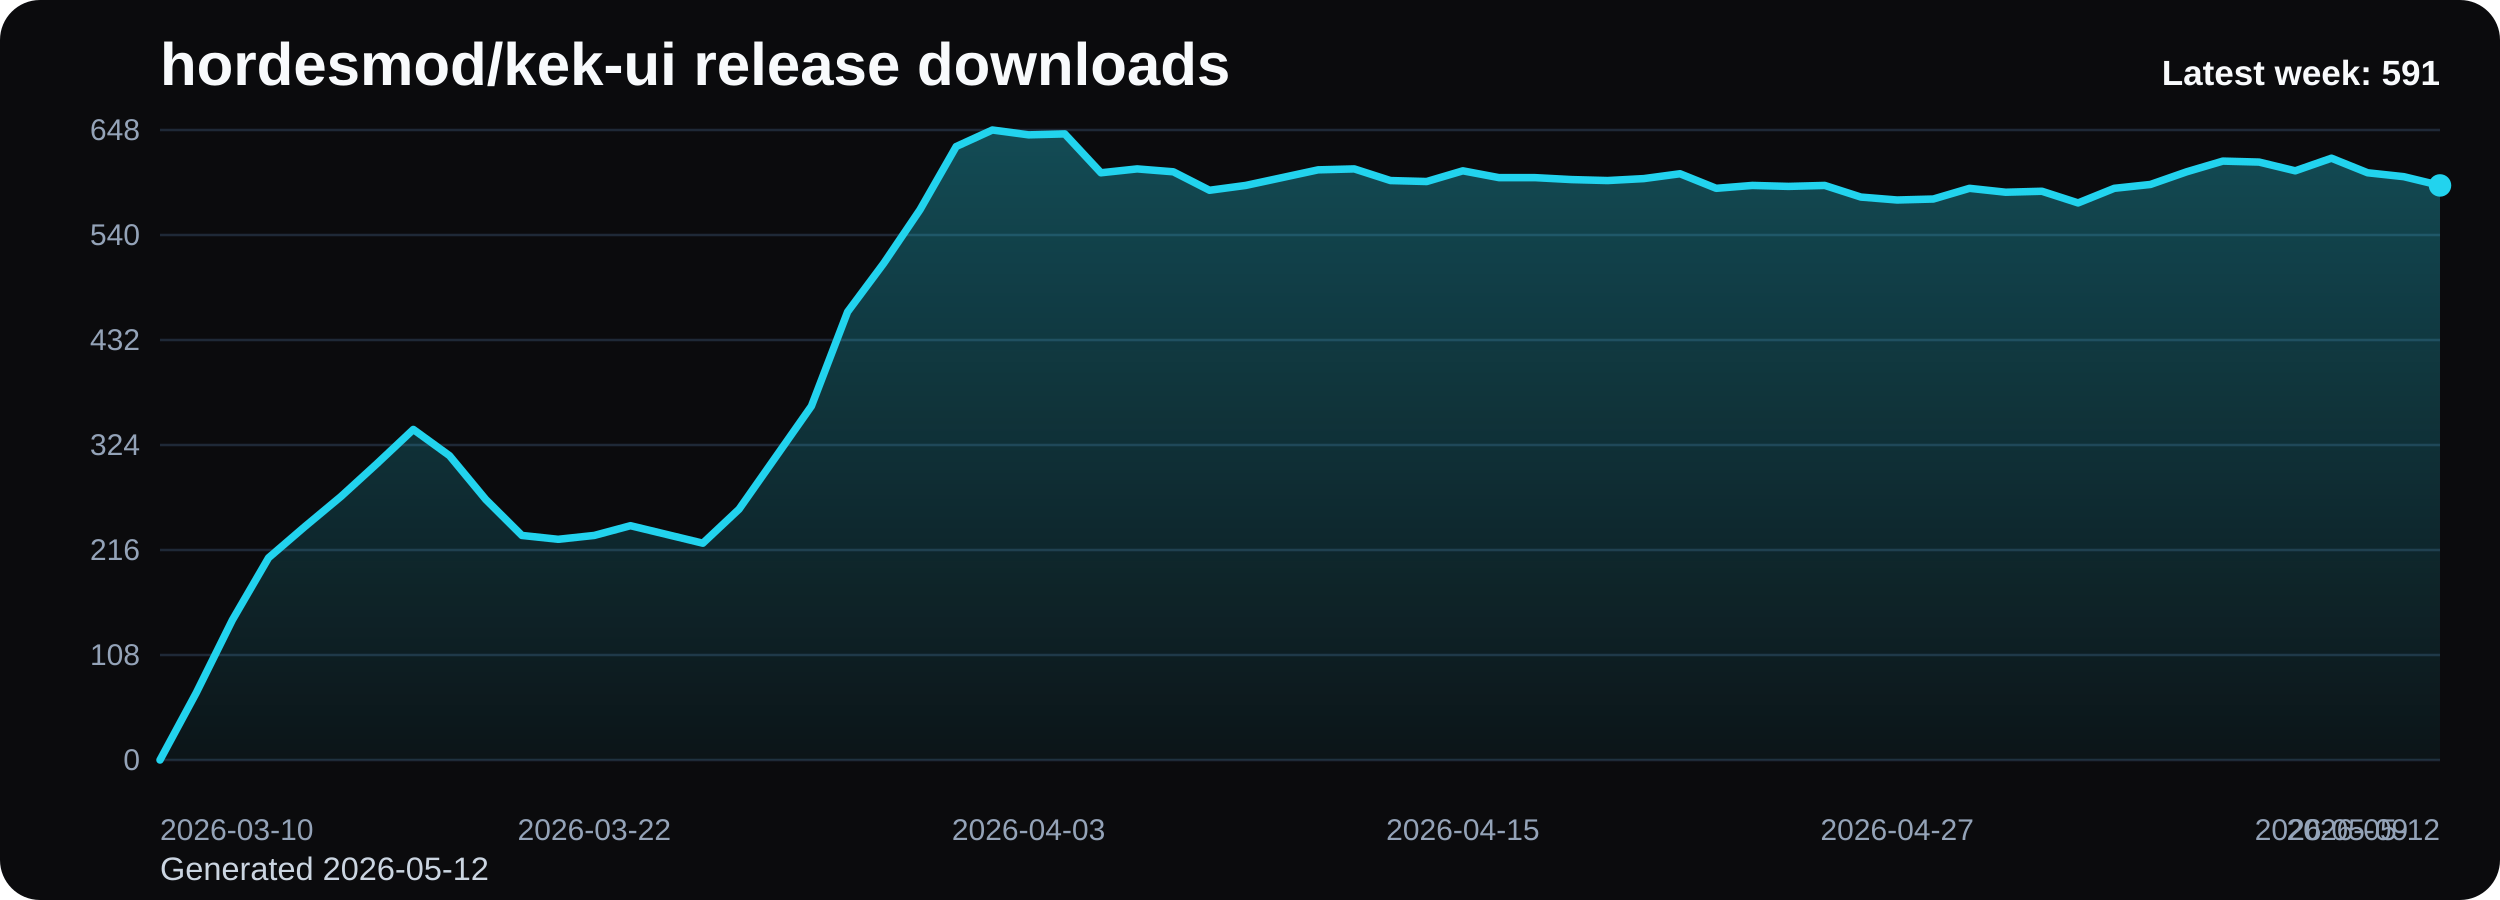
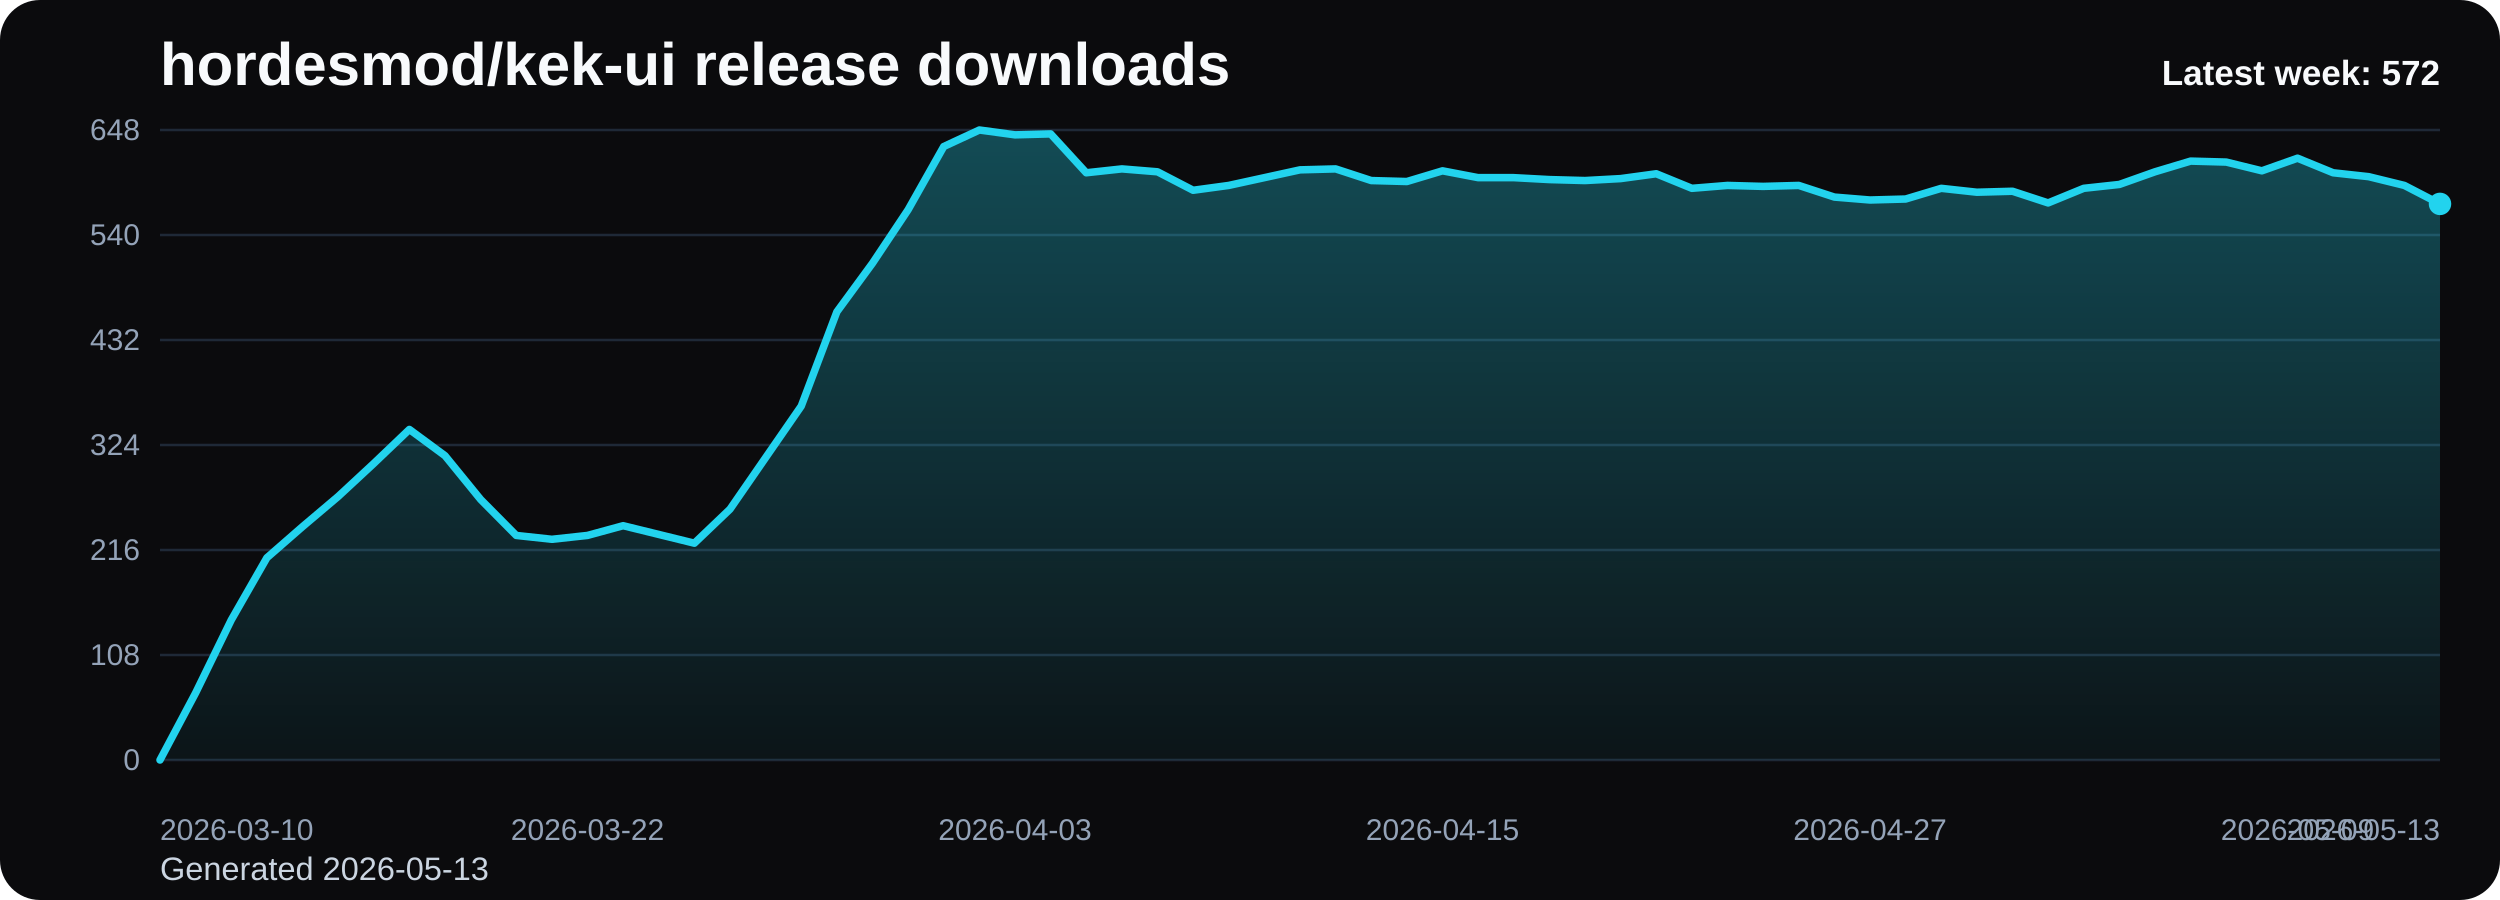
<svg xmlns="http://www.w3.org/2000/svg" viewBox="0 0 1000 360" role="img" aria-label="hordesmod/kek-ui release downloads chart">
  <defs>
    <linearGradient id="fill-weekly-black" x1="0" y1="0" x2="0" y2="1">
      <stop offset="0%" stop-color="#22d3ee" stop-opacity="0.32" />
      <stop offset="100%" stop-color="#22d3ee" stop-opacity="0.05" />
    </linearGradient>
    <style>
      .bg { fill: #0b0b0d; }
      .title { font: 700 24px Arial, sans-serif; fill: #f8fafc; }
      .sub { font: 400 13px Arial, sans-serif; fill: #cbd5e1; }
      .grid { stroke: #1f2937; stroke-width: 1; }
      .axis { font: 400 12px Arial, sans-serif; fill: #94a3b8; }
      .line { fill: none; stroke: #22d3ee; stroke-width: 3; stroke-linecap: round; stroke-linejoin: round; }
      .dot { fill: #22d3ee; }
      .value { font: 600 11px Arial, sans-serif; fill: #cbd5e1; }
      .latest { font: 700 14px Arial, sans-serif; fill: #f8fafc; }
    </style>
  </defs>
  <rect class="bg" x="0" y="0" width="1000" height="360" rx="16" />
  <text class="title" x="64" y="34">hordesmod/kek-ui release downloads</text>
-   <text class="sub" x="64" y="352">Generated 2026-05-12</text>
+   <text class="sub" x="64" y="352">Generated 2026-05-13</text>
  <line x1="64" y1="52.00" x2="976" y2="52.00" class="grid" />
  <text x="56" y="56.00" text-anchor="end" class="axis">648</text>
  <line x1="64" y1="94.00" x2="976" y2="94.00" class="grid" />
  <text x="56" y="98.00" text-anchor="end" class="axis">540</text>
  <line x1="64" y1="136.00" x2="976" y2="136.00" class="grid" />
  <text x="56" y="140.00" text-anchor="end" class="axis">432</text>
  <line x1="64" y1="178.00" x2="976" y2="178.00" class="grid" />
  <text x="56" y="182.00" text-anchor="end" class="axis">324</text>
  <line x1="64" y1="220.00" x2="976" y2="220.00" class="grid" />
  <text x="56" y="224.00" text-anchor="end" class="axis">216</text>
  <line x1="64" y1="262.00" x2="976" y2="262.00" class="grid" />
  <text x="56" y="266.00" text-anchor="end" class="axis">108</text>
  <line x1="64" y1="304.00" x2="976" y2="304.00" class="grid" />
  <text x="56" y="308.00" text-anchor="end" class="axis">0</text>
-   <path d="M 64.00 304 L 64.00 304.00 L 78.48 277.17 L 92.95 248.00 L 107.43 223.11 L 121.90 210.67 L 136.38 198.61 L 150.86 185.39 L 165.33 171.78 L 179.81 182.28 L 194.29 199.78 L 208.76 214.17 L 223.24 215.72 L 237.71 214.17 L 252.19 210.28 L 266.67 213.78 L 281.14 217.28 L 295.62 203.67 L 310.10 183.06 L 324.57 162.44 L 339.05 124.72 L 353.52 105.28 L 368.00 83.89 L 382.48 58.61 L 396.95 52.00 L 411.43 53.94 L 425.90 53.56 L 440.38 69.11 L 454.86 67.56 L 469.33 68.72 L 483.81 76.11 L 498.29 74.17 L 512.76 71.06 L 527.24 67.94 L 541.71 67.56 L 556.19 72.22 L 570.67 72.61 L 585.14 68.33 L 599.62 71.06 L 614.10 71.06 L 628.57 71.83 L 643.05 72.22 L 657.52 71.44 L 672.00 69.50 L 686.48 75.33 L 700.95 74.17 L 715.43 74.56 L 729.90 74.17 L 744.38 78.83 L 758.86 80.00 L 773.33 79.61 L 787.81 75.33 L 802.29 76.89 L 816.76 76.50 L 831.24 81.17 L 845.71 75.33 L 860.19 73.78 L 874.67 68.72 L 889.14 64.44 L 903.62 64.83 L 918.10 68.33 L 932.57 63.28 L 947.05 69.11 L 961.52 70.67 L 976.00 74.17 L 976.00 304 Z" fill="url(#fill-weekly-black)" />
-   <polyline class="line" points="64.00,304.00 78.48,277.17 92.95,248.00 107.43,223.11 121.90,210.67 136.38,198.61 150.86,185.39 165.33,171.78 179.81,182.28 194.29,199.78 208.76,214.17 223.24,215.72 237.71,214.17 252.19,210.28 266.67,213.78 281.14,217.28 295.62,203.67 310.10,183.06 324.57,162.44 339.05,124.72 353.52,105.28 368.00,83.89 382.48,58.61 396.95,52.00 411.43,53.94 425.90,53.56 440.38,69.11 454.86,67.56 469.33,68.72 483.81,76.11 498.29,74.17 512.76,71.06 527.24,67.94 541.71,67.56 556.19,72.22 570.67,72.61 585.14,68.33 599.62,71.06 614.10,71.06 628.57,71.83 643.05,72.22 657.52,71.44 672.00,69.50 686.48,75.33 700.95,74.17 715.43,74.56 729.90,74.17 744.38,78.83 758.86,80.00 773.33,79.61 787.81,75.33 802.29,76.89 816.76,76.50 831.24,81.17 845.71,75.33 860.19,73.78 874.67,68.72 889.14,64.44 903.62,64.83 918.10,68.33 932.57,63.28 947.05,69.11 961.52,70.67 976.00,74.17" />
-   <circle class="dot" cx="976.00" cy="74.17" r="4.5" />
+   <path d="M 64.00 304 L 64.00 304.00 L 78.25 277.17 L 92.50 248.00 L 106.75 223.11 L 121.00 210.67 L 135.25 198.61 L 149.50 185.39 L 163.75 171.78 L 178.00 182.28 L 192.25 199.78 L 206.50 214.17 L 220.75 215.72 L 235.00 214.17 L 249.25 210.28 L 263.50 213.78 L 277.75 217.28 L 292.00 203.67 L 306.25 183.06 L 320.50 162.44 L 334.75 124.72 L 349.00 105.28 L 363.25 83.89 L 377.50 58.61 L 391.75 52.00 L 406.00 53.94 L 420.25 53.56 L 434.50 69.11 L 448.75 67.56 L 463.00 68.72 L 477.25 76.11 L 491.50 74.17 L 505.75 71.06 L 520.00 67.94 L 534.25 67.56 L 548.50 72.22 L 562.75 72.61 L 577.00 68.33 L 591.25 71.06 L 605.50 71.06 L 619.75 71.83 L 634.00 72.22 L 648.25 71.44 L 662.50 69.50 L 676.75 75.33 L 691.00 74.17 L 705.25 74.56 L 719.50 74.17 L 733.75 78.83 L 748.00 80.00 L 762.25 79.61 L 776.50 75.33 L 790.75 76.89 L 805.00 76.50 L 819.25 81.17 L 833.50 75.33 L 847.75 73.78 L 862.00 68.72 L 876.25 64.44 L 890.50 64.83 L 904.75 68.33 L 919.00 63.28 L 933.25 69.11 L 947.50 70.67 L 961.75 74.17 L 976.00 81.56 L 976.00 304 Z" fill="url(#fill-weekly-black)" />
+   <polyline class="line" points="64.00,304.00 78.25,277.17 92.50,248.00 106.75,223.11 121.00,210.67 135.25,198.61 149.50,185.39 163.75,171.78 178.00,182.28 192.25,199.78 206.50,214.17 220.75,215.72 235.00,214.17 249.25,210.28 263.50,213.78 277.75,217.28 292.00,203.67 306.25,183.06 320.50,162.44 334.75,124.72 349.00,105.28 363.25,83.89 377.50,58.61 391.75,52.00 406.00,53.94 420.25,53.56 434.50,69.11 448.75,67.56 463.00,68.72 477.25,76.11 491.50,74.17 505.75,71.06 520.00,67.94 534.25,67.56 548.50,72.22 562.75,72.61 577.00,68.33 591.25,71.06 605.50,71.06 619.75,71.83 634.00,72.22 648.25,71.44 662.50,69.50 676.75,75.33 691.00,74.17 705.25,74.56 719.50,74.17 733.75,78.83 748.00,80.00 762.25,79.61 776.50,75.33 790.75,76.89 805.00,76.50 819.25,81.17 833.50,75.33 847.75,73.78 862.00,68.72 876.25,64.44 890.50,64.83 904.75,68.33 919.00,63.28 933.25,69.11 947.50,70.67 961.75,74.17 976.00,81.56" />
+   <circle class="dot" cx="976.00" cy="81.56" r="4.5" />
  <text class="axis" x="64.00" y="336" text-anchor="start">2026-03-10</text>
-   <text class="axis" x="237.71" y="336" text-anchor="middle">2026-03-22</text>
-   <text class="axis" x="411.43" y="336" text-anchor="middle">2026-04-03</text>
-   <text class="axis" x="585.14" y="336" text-anchor="middle">2026-04-15</text>
-   <text class="axis" x="758.86" y="336" text-anchor="middle">2026-04-27</text>
-   <text class="axis" x="932.57" y="336" text-anchor="middle">2026-05-09</text>
-   <text class="axis" x="976.00" y="336" text-anchor="end">2026-05-12</text>
-   <text class="latest" x="976" y="34" text-anchor="end">Latest week: 591</text>
+   <text class="axis" x="235.00" y="336" text-anchor="middle">2026-03-22</text>
+   <text class="axis" x="406.00" y="336" text-anchor="middle">2026-04-03</text>
+   <text class="axis" x="577.00" y="336" text-anchor="middle">2026-04-15</text>
+   <text class="axis" x="748.00" y="336" text-anchor="middle">2026-04-27</text>
+   <text class="axis" x="919.00" y="336" text-anchor="middle">2026-05-09</text>
+   <text class="axis" x="976.00" y="336" text-anchor="end">2026-05-13</text>
+   <text class="latest" x="976" y="34" text-anchor="end">Latest week: 572</text>
</svg>
